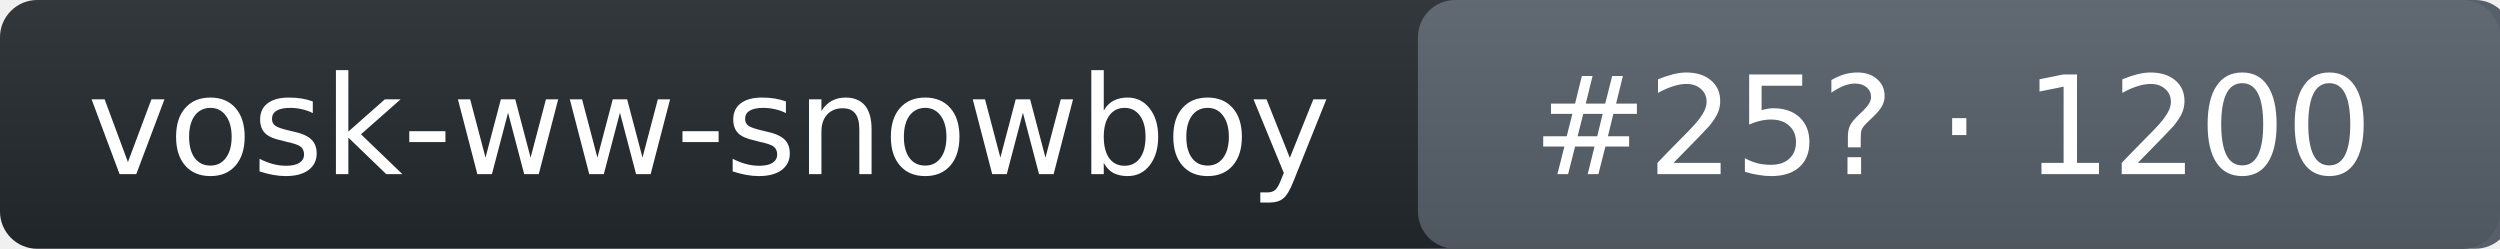
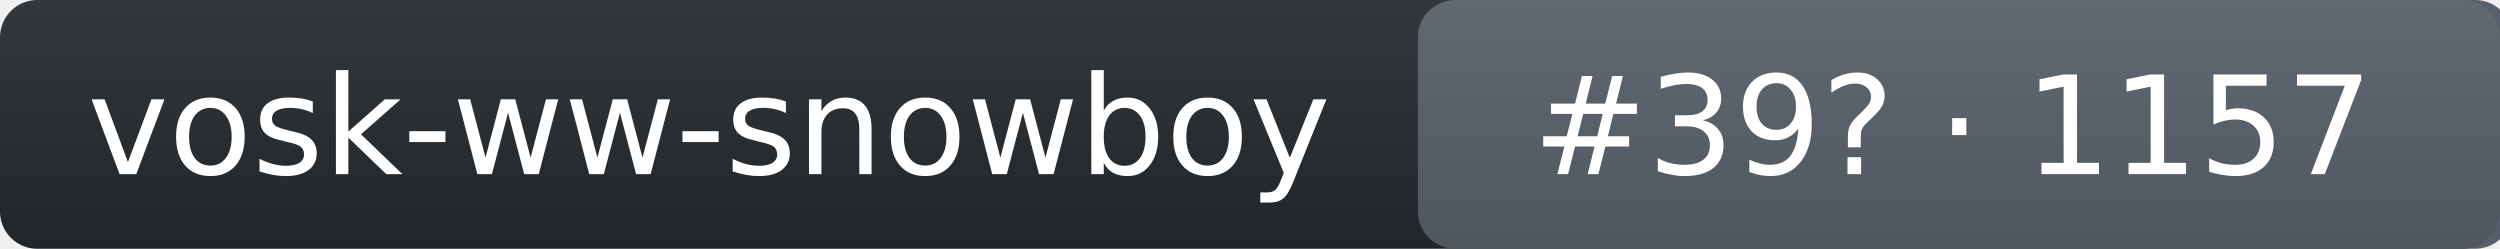
- <svg xmlns="http://www.w3.org/2000/svg" width="201" height="20" role="img" aria-label="vosk-ww-snowboy: rank 25 in wake_word arena, rating 1200">
+ <svg xmlns="http://www.w3.org/2000/svg" width="201" height="20" role="img" aria-label="vosk-ww-snowboy: rank 39 in wake_word arena, rating 1157">
  <linearGradient id="s" x2="0" y2="100%">
    <stop offset="0" stop-color="#bbb" stop-opacity=".1" />
    <stop offset="1" stop-opacity=".1" />
  </linearGradient>
  <rect rx="3" width="201" height="20" fill="#24292f" />
  <rect rx="3" x="114" width="88" height="20" fill="#57606a" />
  <rect rx="3" width="201" height="20" fill="url(#s)" />
  <g fill="#fff" text-anchor="middle" font-family="Verdana,DejaVu Sans,Geneva,sans-serif" font-size="11">
    <text x="57" y="14">vosk-ww-snowboy</text>
-     <text x="157" y="14">#25? · 1200</text>
+     <text x="157" y="14">#39? · 1157</text>
  </g>
</svg>
